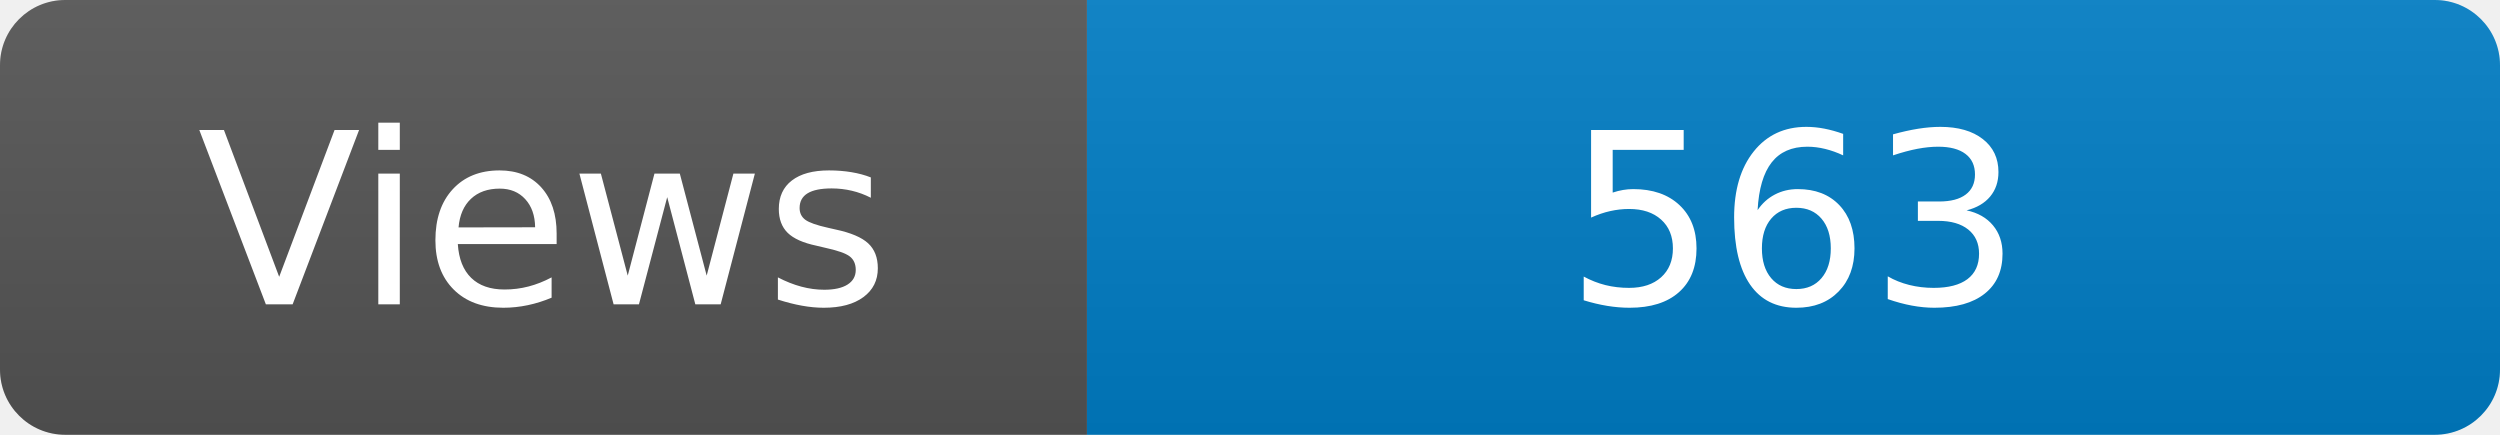
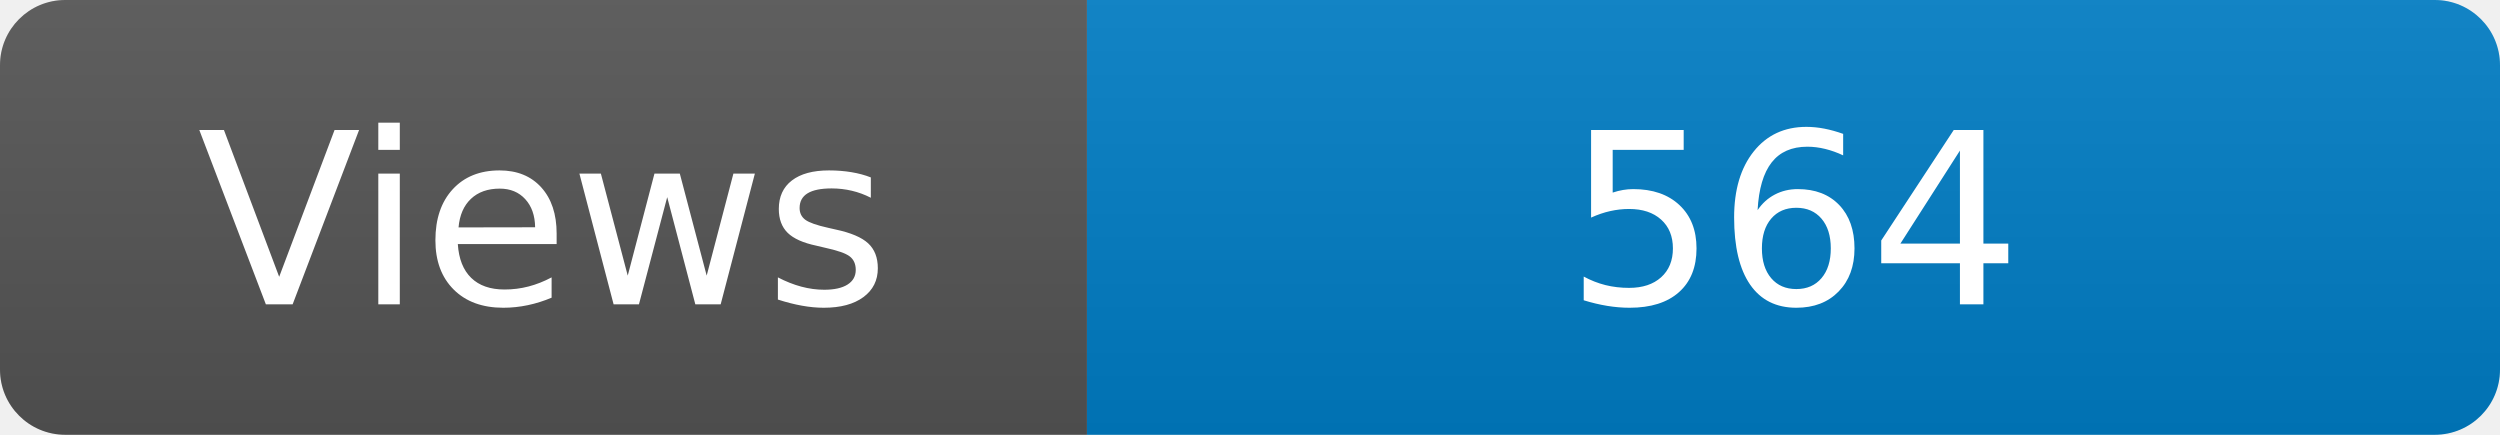
<svg xmlns="http://www.w3.org/2000/svg" width="115" height="20" role="img" aria-label="Maintained?: yes">
  <linearGradient id="s" x2="0" y2="100%">
    <stop offset="0" stop-color="#bbb" stop-opacity=".1" />
    <stop offset="1" stop-opacity=".1" />
  </linearGradient>
  <clipPath id="r">
    <rect width="115" height="20" rx="3" fill="#fff" />
  </clipPath>
  <g clip-path="url(#r)">
    <rect width="50" height="20" fill="#555" />
    <rect x="50" width="160" height="20" fill="#007ec6" />
    <rect width="115" height="20" fill="url(#s)" />
  </g>
  <g fill="#fff" text-anchor="middle" font-family="Verdana,Geneva,DejaVu Sans,sans-serif" font-size="110">
    <text x="250" y="140" transform="scale(.1)" fill="#fff">Views</text>
-     <text x="825" y="140" transform="scale(.1)" fill="#fff">563</text>
+     <text x="825" y="140" transform="scale(.1)" fill="#fff">564</text>
  </g>
</svg>
